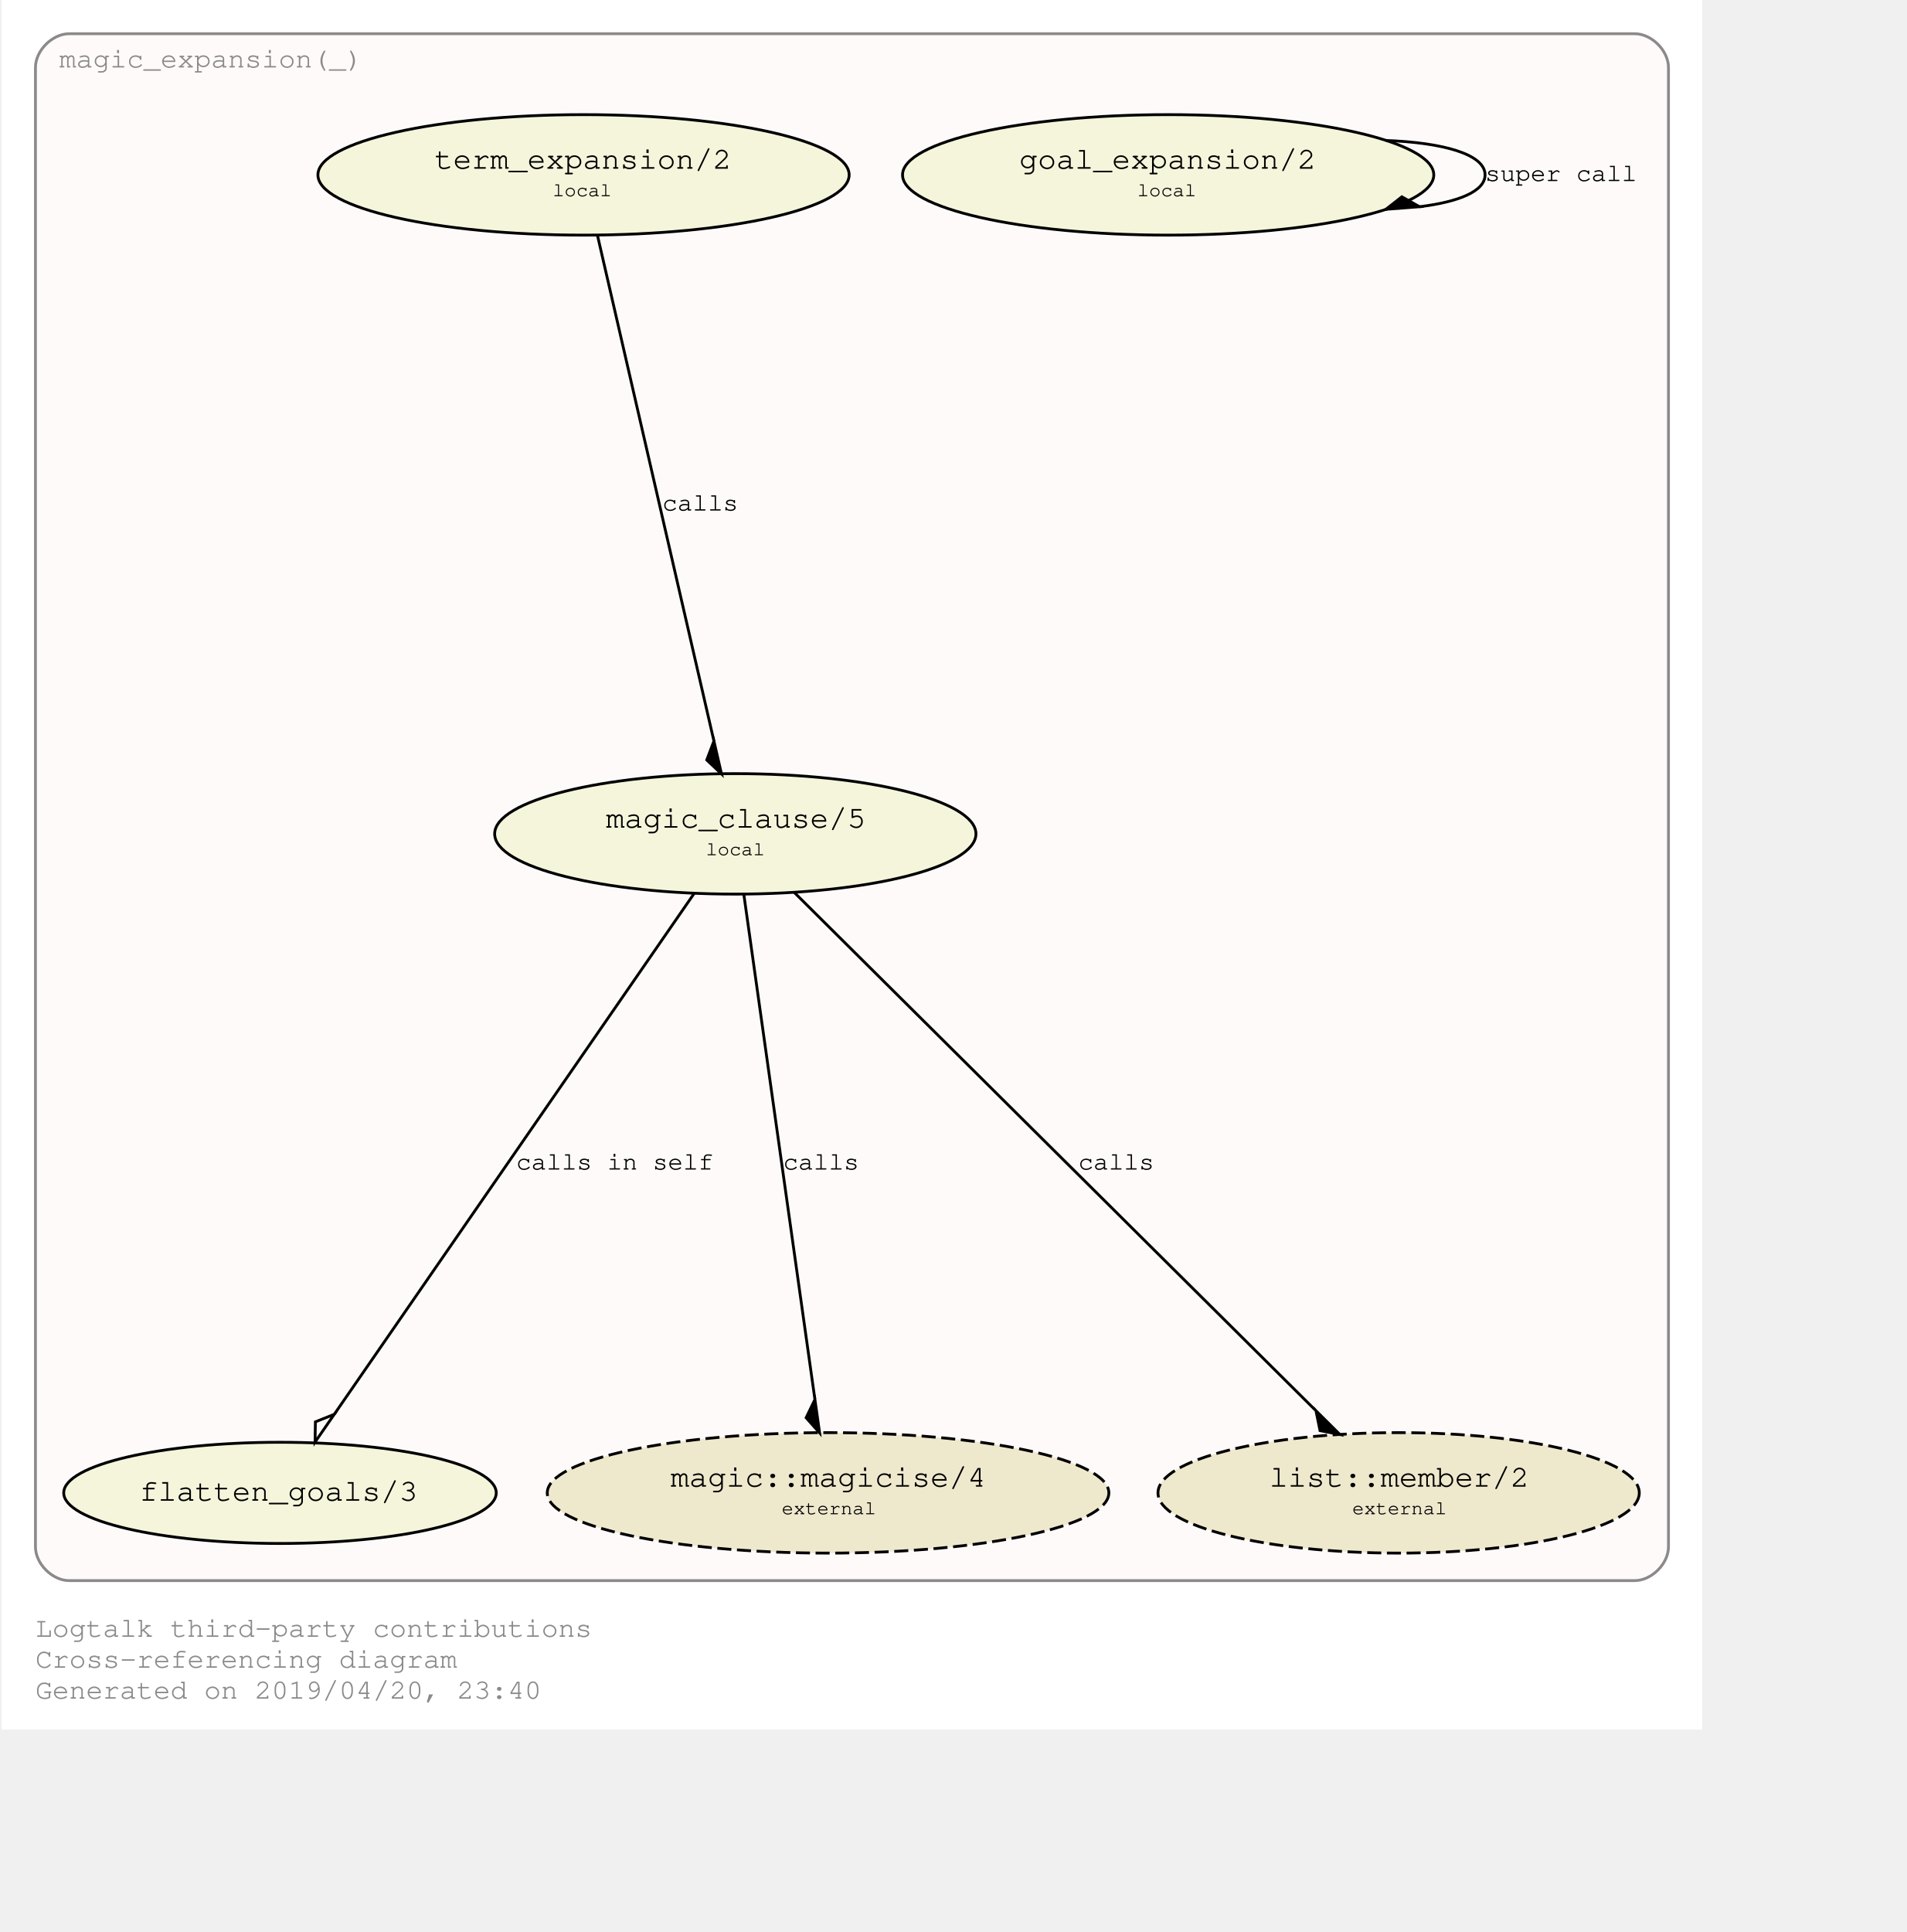
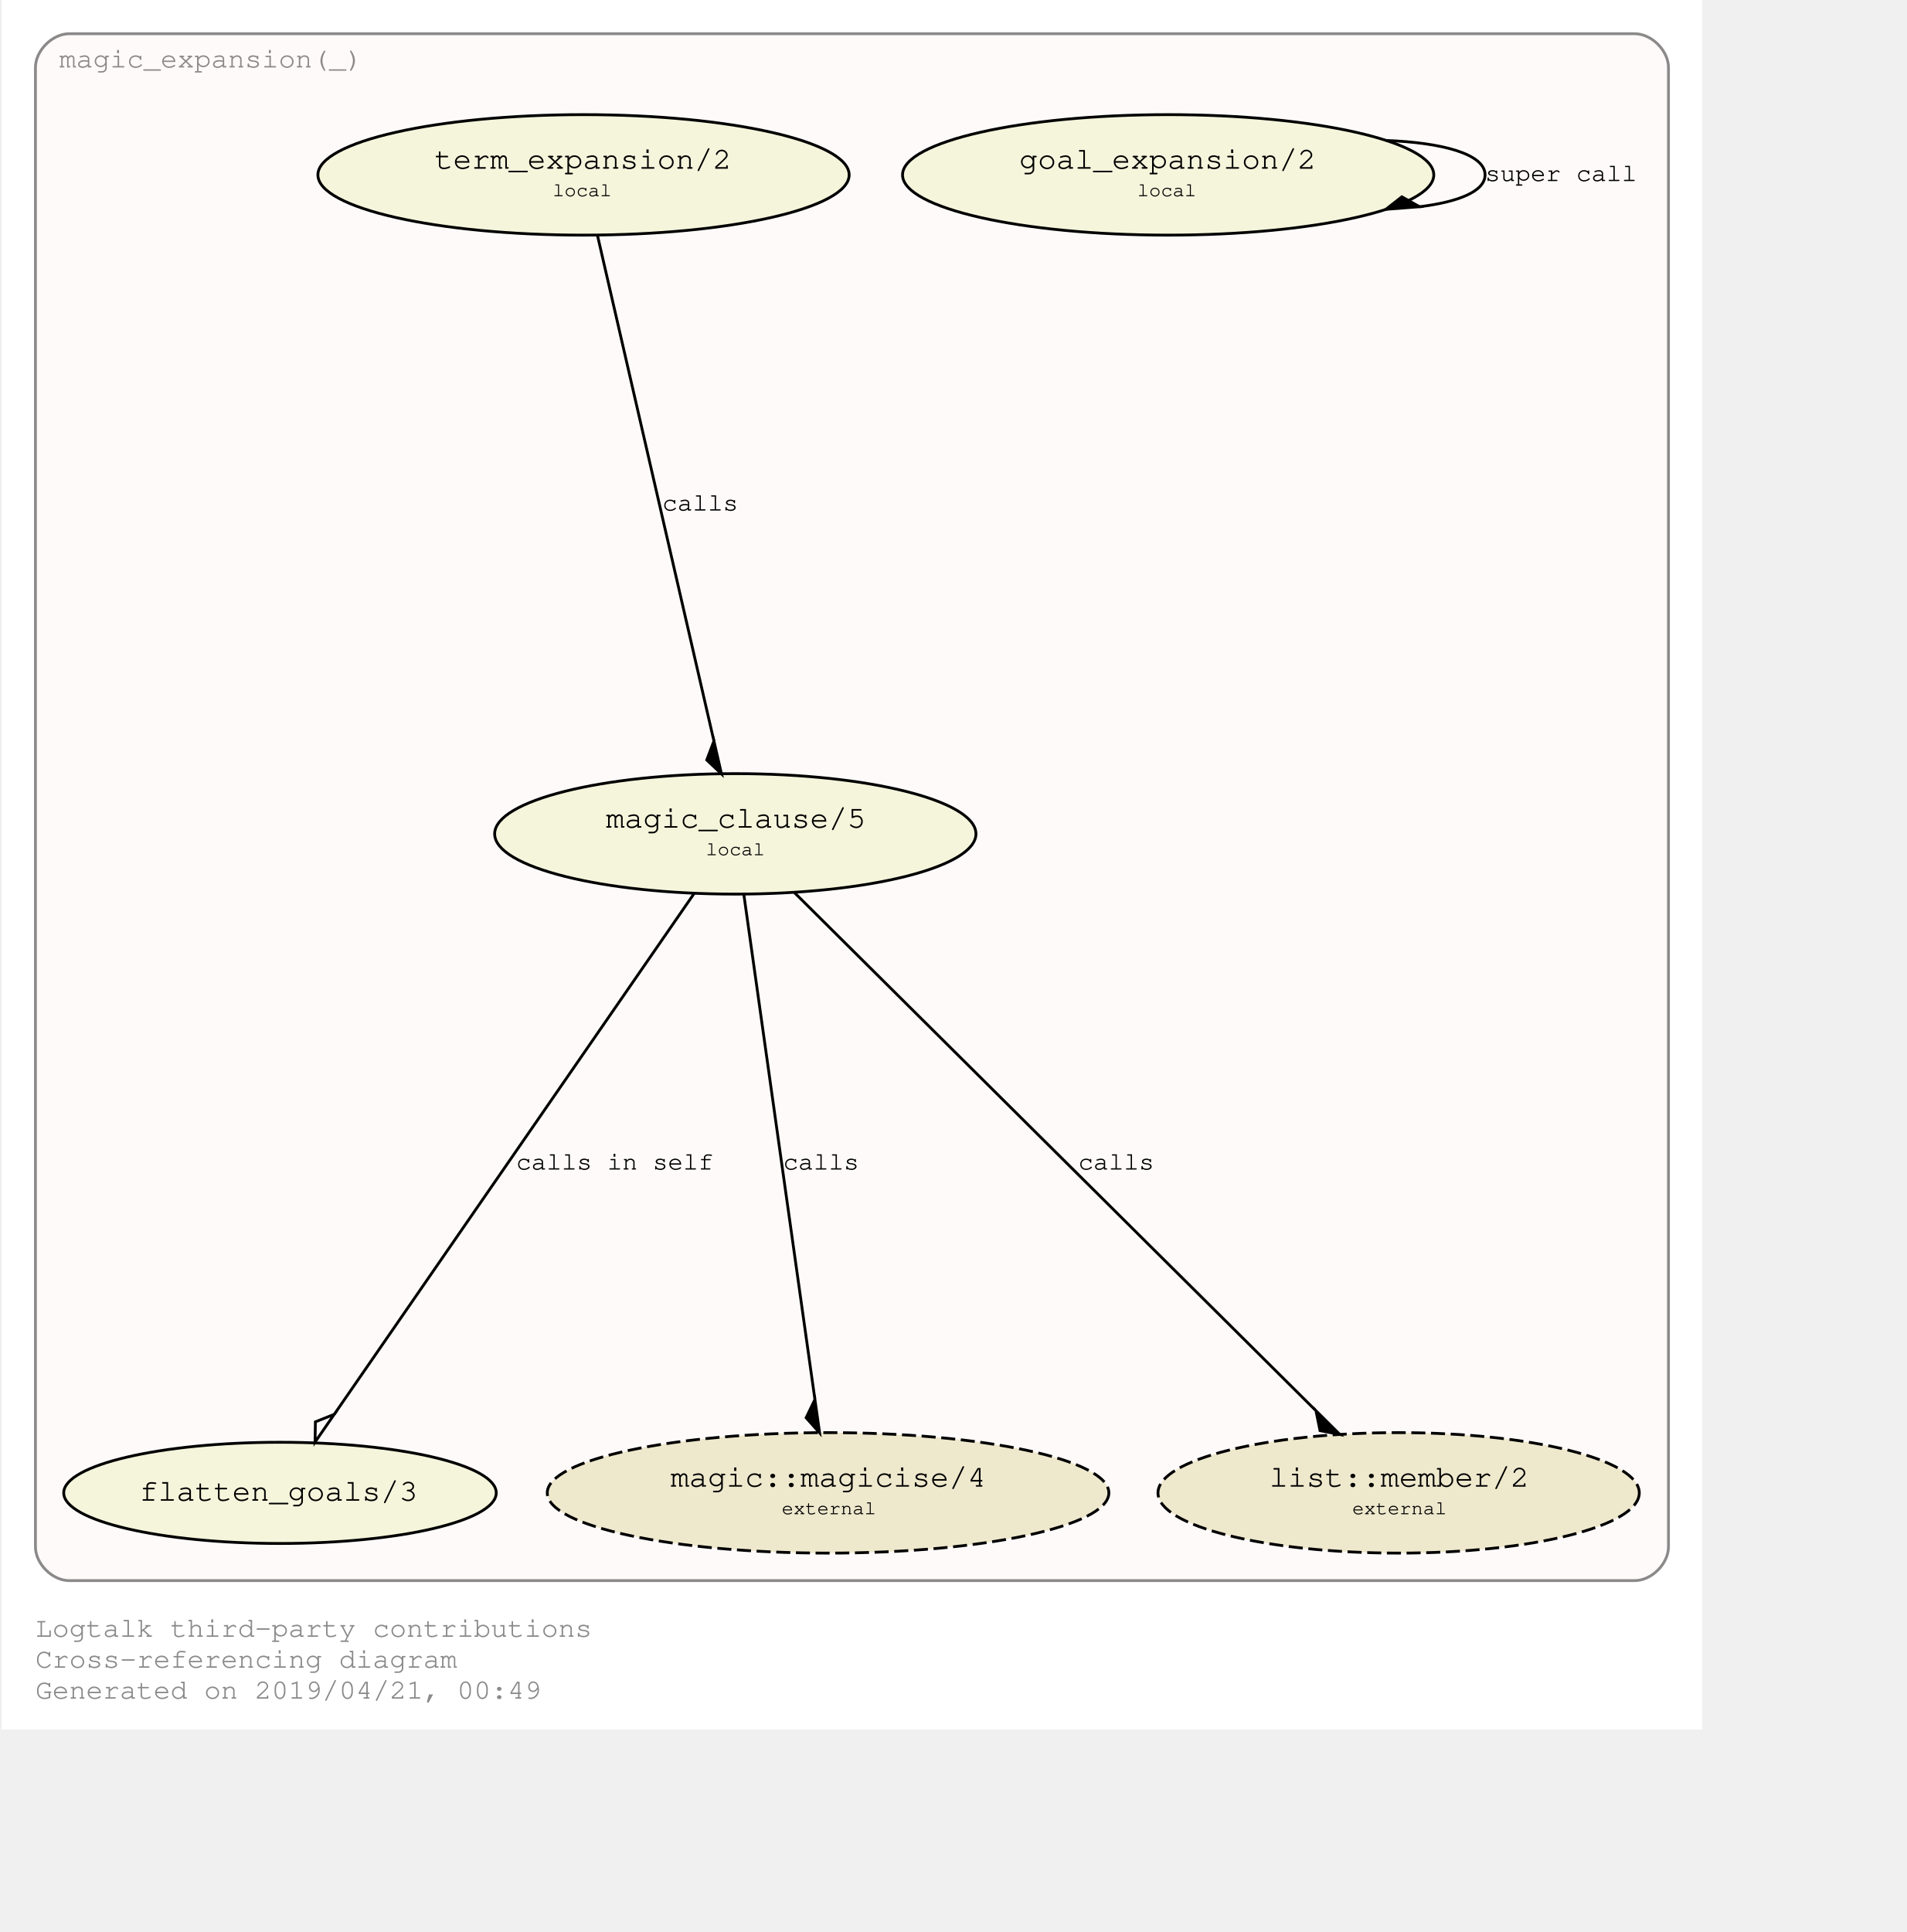
<svg xmlns="http://www.w3.org/2000/svg" xmlns:xlink="http://www.w3.org/1999/xlink" width="749pt" height="759pt" viewBox="72.00 72.00 677.00 687.28">
  <g id="graph0" class="graph" transform="scale(1 1) rotate(0) translate(76 683.2792)">
    <polygon fill="#ffffff" stroke="transparent" points="-4,4 -4,-611.279 601,-611.279 601,4 -4,4" />
    <text text-anchor="start" x="8" y="-29" font-family="Courier,monospace" font-size="10.00" fill="#8b8989">Logtalk third-party contributions</text>
    <text text-anchor="start" x="8" y="-18" font-family="Courier,monospace" font-size="10.00" fill="#8b8989">Cross-referencing diagram</text>
-     <text text-anchor="start" x="8" y="-7" font-family="Courier,monospace" font-size="10.00" fill="#8b8989">Generated on 2019/04/20, 23:40</text>
+     <text text-anchor="start" x="8" y="-7" font-family="Courier,monospace" font-size="10.00" fill="#8b8989">Generated on 2019/04/21, 00:49</text>
    <g id="clust1" class="cluster">
      <g id="a_clust1">
        <a xlink:href="https://github.com/LogtalkDotOrg/logtalk3/tree/master/contributions/verdi_neruda/magic_expansion.lgt" xlink:title="https://github.com/LogtalkDotOrg/logtalk3/tree/master/contributions/verdi_neruda/magic_expansion.lgt">
          <path fill="#fffafa" stroke="#8b8989" d="M20,-49C20,-49 577,-49 577,-49 583,-49 589,-55 589,-61 589,-61 589,-587.279 589,-587.279 589,-593.279 583,-599.279 577,-599.279 577,-599.279 20,-599.279 20,-599.279 14,-599.279 8,-593.279 8,-587.279 8,-587.279 8,-61 8,-61 8,-55 14,-49 20,-49" />
          <text text-anchor="middle" x="70.5" y="-587.279" font-family="Courier,monospace" font-size="10.00" fill="#8b8989">magic_expansion(_)</text>
        </a>
      </g>
    </g>
    <g id="node1" class="node">
      <g id="a_node1">
        <a xlink:href="https://github.com/LogtalkDotOrg/logtalk3/tree/master/contributions/verdi_neruda/magic_expansion.lgt#L17" xlink:title="https://github.com/LogtalkDotOrg/logtalk3/tree/master/contributions/verdi_neruda/magic_expansion.lgt#L17">
          <ellipse fill="#f5f5dc" stroke="#000000" cx="411" cy="-549.066" rx="94.505" ry="21.429" />
          <text text-anchor="start" x="352" y="-551.866" font-family="Courier,monospace" font-size="9.00" fill="#000000"> </text>
          <text text-anchor="start" x="358" y="-551.266" font-family="Courier,monospace" font-size="11.00" fill="#000000">goal_expansion/2</text>
          <text text-anchor="start" x="464" y="-551.866" font-family="Courier,monospace" font-size="9.00" fill="#000000"> </text>
          <text text-anchor="start" x="352" y="-540.866" font-family="Courier,monospace" font-size="9.00" fill="#000000"> </text>
          <text text-anchor="start" x="400" y="-541.466" font-family="Courier,monospace" font-size="7.00" fill="#000000">local</text>
          <text text-anchor="start" x="464" y="-540.866" font-family="Courier,monospace" font-size="9.00" fill="#000000"> </text>
        </a>
      </g>
    </g>
    <g id="edge3" class="edge">
      <g id="a_edge3">
        <a xlink:href="https://github.com/LogtalkDotOrg/logtalk3/tree/master/contributions/verdi_neruda/magic_expansion.lgt#L17" xlink:title="super call">
          <path fill="none" stroke="#000000" d="M488.467,-561.313C508.584,-560.561 523.752,-556.478 523.752,-549.066 523.752,-543.217 514.308,-539.442 500.441,-537.74" />
          <polygon fill="#000000" stroke="#000000" points="500.432,-537.739 494.143,-541.267 488.467,-536.819 500.432,-537.739" />
        </a>
      </g>
      <g id="a_edge3-label">
        <a xlink:href="https://github.com/LogtalkDotOrg/logtalk3/tree/master/contributions/verdi_neruda/magic_expansion.lgt#L17" xlink:title="https://github.com/LogtalkDotOrg/logtalk3/tree/master/contributions/verdi_neruda/magic_expansion.lgt#L17">
          <text text-anchor="start" x="523.752" y="-546.866" font-family="Courier,monospace" font-size="9.00" fill="#000000">super call</text>
        </a>
      </g>
    </g>
    <g id="node2" class="node">
      <g id="a_node2">
        <a xlink:href="https://github.com/LogtalkDotOrg/logtalk3/tree/master/contributions/verdi_neruda/magic_expansion.lgt#L20" xlink:title="https://github.com/LogtalkDotOrg/logtalk3/tree/master/contributions/verdi_neruda/magic_expansion.lgt#L20">
          <ellipse fill="#f5f5dc" stroke="#000000" cx="203" cy="-549.066" rx="94.505" ry="21.429" />
          <text text-anchor="start" x="144" y="-551.866" font-family="Courier,monospace" font-size="9.00" fill="#000000"> </text>
          <text text-anchor="start" x="150" y="-551.266" font-family="Courier,monospace" font-size="11.00" fill="#000000">term_expansion/2</text>
          <text text-anchor="start" x="256" y="-551.866" font-family="Courier,monospace" font-size="9.00" fill="#000000"> </text>
          <text text-anchor="start" x="144" y="-540.866" font-family="Courier,monospace" font-size="9.00" fill="#000000"> </text>
          <text text-anchor="start" x="192" y="-541.466" font-family="Courier,monospace" font-size="7.00" fill="#000000">local</text>
          <text text-anchor="start" x="256" y="-540.866" font-family="Courier,monospace" font-size="9.00" fill="#000000"> </text>
        </a>
      </g>
    </g>
    <g id="node3" class="node">
      <g id="a_node3">
        <a xlink:href="https://github.com/LogtalkDotOrg/logtalk3/tree/master/contributions/verdi_neruda/magic_expansion.lgt#L27" xlink:title="https://github.com/LogtalkDotOrg/logtalk3/tree/master/contributions/verdi_neruda/magic_expansion.lgt#L27">
          <ellipse fill="#f5f5dc" stroke="#000000" cx="257" cy="-314.64" rx="85.62" ry="21.429" />
          <text text-anchor="start" x="205" y="-317.44" font-family="Courier,monospace" font-size="9.00" fill="#000000"> </text>
          <text text-anchor="start" x="211" y="-316.84" font-family="Courier,monospace" font-size="11.00" fill="#000000">magic_clause/5</text>
          <text text-anchor="start" x="304" y="-317.44" font-family="Courier,monospace" font-size="9.00" fill="#000000"> </text>
          <text text-anchor="start" x="205" y="-306.44" font-family="Courier,monospace" font-size="9.00" fill="#000000"> </text>
          <text text-anchor="start" x="246.5" y="-307.04" font-family="Courier,monospace" font-size="7.00" fill="#000000">local</text>
          <text text-anchor="start" x="304" y="-306.44" font-family="Courier,monospace" font-size="9.00" fill="#000000"> </text>
        </a>
      </g>
    </g>
    <g id="edge1" class="edge">
      <g id="a_edge1">
        <a xlink:href="https://github.com/LogtalkDotOrg/logtalk3/tree/master/contributions/verdi_neruda/magic_expansion.lgt#L20" xlink:title="calls">
          <path fill="none" stroke="#000000" d="M207.887,-527.849C217.321,-486.894 238.102,-396.682 249.372,-347.756" />
          <polygon fill="#000000" stroke="#000000" points="249.391,-347.672 246.84,-340.927 252.085,-335.978 249.391,-347.672" />
        </a>
      </g>
      <g id="a_edge1-label">
        <a xlink:href="https://github.com/LogtalkDotOrg/logtalk3/tree/master/contributions/verdi_neruda/magic_expansion.lgt#L20" xlink:title="https://github.com/LogtalkDotOrg/logtalk3/tree/master/contributions/verdi_neruda/magic_expansion.lgt#L20">
          <text text-anchor="start" x="231" y="-429.653" font-family="Courier,monospace" font-size="9.00" fill="#000000">calls</text>
        </a>
      </g>
    </g>
    <g id="node4" class="node">
      <ellipse fill="#f5f5dc" stroke="#000000" cx="95" cy="-80.213" rx="76.942" ry="18" />
      <text text-anchor="start" x="39" y="-78.013" font-family="Courier,monospace" font-size="9.00" fill="#000000"> </text>
      <text text-anchor="start" x="45" y="-77.413" font-family="Courier,monospace" font-size="11.00" fill="#000000">flatten_goals/3</text>
      <text text-anchor="start" x="145" y="-78.013" font-family="Courier,monospace" font-size="9.00" fill="#000000"> </text>
    </g>
    <g id="edge2" class="edge">
      <g id="a_edge2">
        <a xlink:href="https://github.com/LogtalkDotOrg/logtalk3/tree/master/contributions/verdi_neruda/magic_expansion.lgt#L27" xlink:title="calls in self">
          <path fill="none" stroke="#000000" d="M242.338,-293.422C213.012,-250.985 147.137,-155.659 114.329,-108.183" />
          <polygon fill="none" stroke="#000000" points="114.304,-108.148 107.603,-105.486 107.482,-98.276 114.304,-108.148" />
        </a>
      </g>
      <g id="a_edge2-label">
        <a xlink:href="https://github.com/LogtalkDotOrg/logtalk3/tree/master/contributions/verdi_neruda/magic_expansion.lgt#L27" xlink:title="https://github.com/LogtalkDotOrg/logtalk3/tree/master/contributions/verdi_neruda/magic_expansion.lgt#L27">
          <text text-anchor="start" x="179" y="-195.226" font-family="Courier,monospace" font-size="9.00" fill="#000000">calls in self</text>
        </a>
      </g>
    </g>
    <g id="node5" class="node">
      <g id="a_node5">
        <a xlink:href="https://logtalk.org/library/magic_0.html#magicise/4" xlink:title="https://logtalk.org/library/magic_0.html#magicise/4">
          <ellipse fill="#eee8cd" stroke="#000000" stroke-dasharray="5,2" cx="290" cy="-80.213" rx="99.904" ry="21.429" />
          <text text-anchor="start" x="228" y="-83.013" font-family="Courier,monospace" font-size="9.00" fill="#000000"> </text>
          <text text-anchor="start" x="234" y="-82.413" font-family="Courier,monospace" font-size="11.00" fill="#000000">magic::magicise/4</text>
          <text text-anchor="start" x="347" y="-83.013" font-family="Courier,monospace" font-size="9.00" fill="#000000"> </text>
          <text text-anchor="start" x="228" y="-72.013" font-family="Courier,monospace" font-size="9.00" fill="#000000"> </text>
          <text text-anchor="start" x="273.5" y="-72.613" font-family="Courier,monospace" font-size="7.00" fill="#000000">external</text>
          <text text-anchor="start" x="347" y="-72.013" font-family="Courier,monospace" font-size="9.00" fill="#000000"> </text>
        </a>
      </g>
    </g>
    <g id="edge4" class="edge">
      <g id="a_edge4">
        <a xlink:href="https://github.com/LogtalkDotOrg/logtalk3/tree/master/contributions/verdi_neruda/magic_expansion.lgt#L27" xlink:title="calls">
          <path fill="none" stroke="#000000" d="M259.987,-293.422C265.74,-252.555 278.397,-162.638 285.294,-113.642" />
          <polygon fill="#000000" stroke="#000000" points="285.323,-113.434 282.199,-106.935 286.996,-101.551 285.323,-113.434" />
        </a>
      </g>
      <g id="a_edge4-label">
        <a xlink:href="https://github.com/LogtalkDotOrg/logtalk3/tree/master/contributions/verdi_neruda/magic_expansion.lgt#L27" xlink:title="https://github.com/LogtalkDotOrg/logtalk3/tree/master/contributions/verdi_neruda/magic_expansion.lgt#L27">
          <text text-anchor="start" x="274" y="-195.226" font-family="Courier,monospace" font-size="9.00" fill="#000000">calls</text>
        </a>
      </g>
    </g>
    <g id="node6" class="node">
      <g id="a_node6">
        <a xlink:href="https://logtalk.org/library/list_0.html#member/2" xlink:title="https://logtalk.org/library/list_0.html#member/2">
          <ellipse fill="#eee8cd" stroke="#000000" stroke-dasharray="5,2" cx="493" cy="-80.213" rx="85.62" ry="21.429" />
          <text text-anchor="start" x="441" y="-83.013" font-family="Courier,monospace" font-size="9.00" fill="#000000"> </text>
          <text text-anchor="start" x="447" y="-82.413" font-family="Courier,monospace" font-size="11.00" fill="#000000">list::member/2</text>
          <text text-anchor="start" x="540" y="-83.013" font-family="Courier,monospace" font-size="9.00" fill="#000000"> </text>
          <text text-anchor="start" x="441" y="-72.013" font-family="Courier,monospace" font-size="9.00" fill="#000000"> </text>
          <text text-anchor="start" x="476.5" y="-72.613" font-family="Courier,monospace" font-size="7.00" fill="#000000">external</text>
          <text text-anchor="start" x="540" y="-72.013" font-family="Courier,monospace" font-size="9.00" fill="#000000"> </text>
        </a>
      </g>
    </g>
    <g id="edge5" class="edge">
      <g id="a_edge5">
        <a xlink:href="https://github.com/LogtalkDotOrg/logtalk3/tree/master/contributions/verdi_neruda/magic_expansion.lgt#L27" xlink:title="calls">
          <path fill="none" stroke="#000000" d="M277.943,-293.836C320.017,-252.043 414.909,-157.783 463.344,-109.671" />
          <polygon fill="#000000" stroke="#000000" points="463.59,-109.427 465.028,-102.361 472.103,-100.97 463.59,-109.427" />
        </a>
      </g>
      <g id="a_edge5-label">
        <a xlink:href="https://github.com/LogtalkDotOrg/logtalk3/tree/master/contributions/verdi_neruda/magic_expansion.lgt#L27" xlink:title="https://github.com/LogtalkDotOrg/logtalk3/tree/master/contributions/verdi_neruda/magic_expansion.lgt#L27">
          <text text-anchor="start" x="379" y="-195.226" font-family="Courier,monospace" font-size="9.00" fill="#000000">calls</text>
        </a>
      </g>
    </g>
  </g>
</svg>
